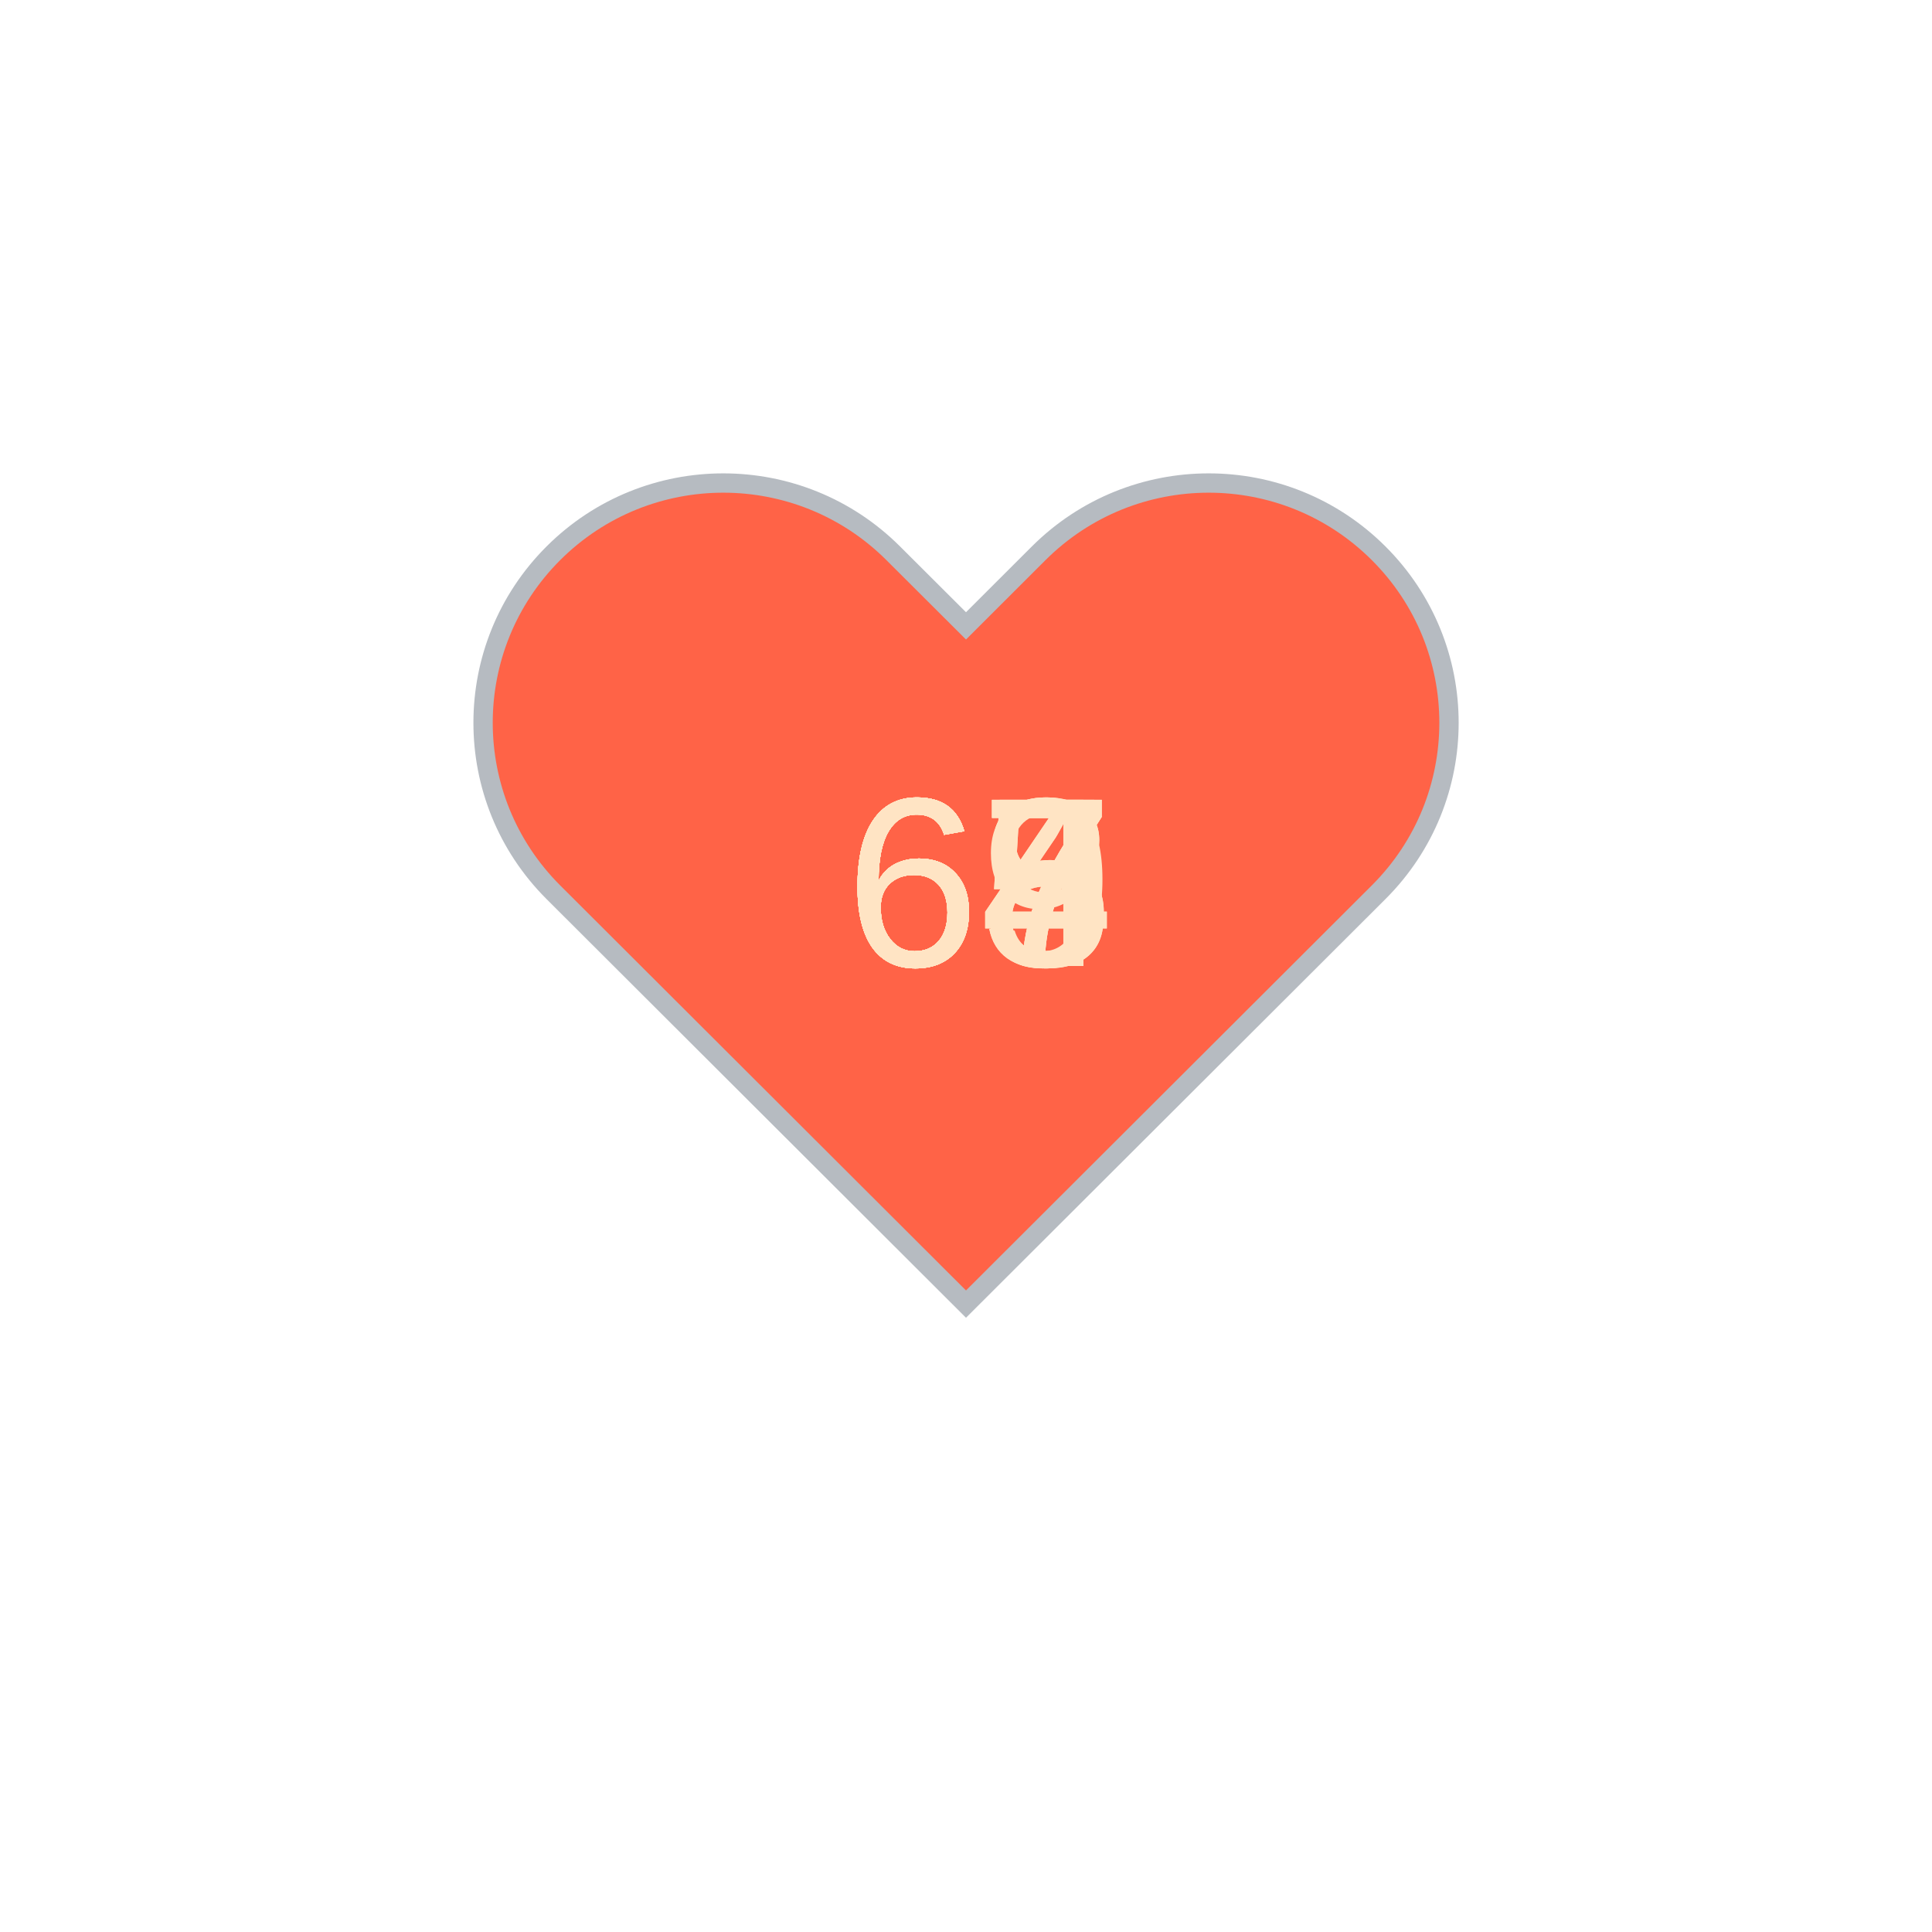
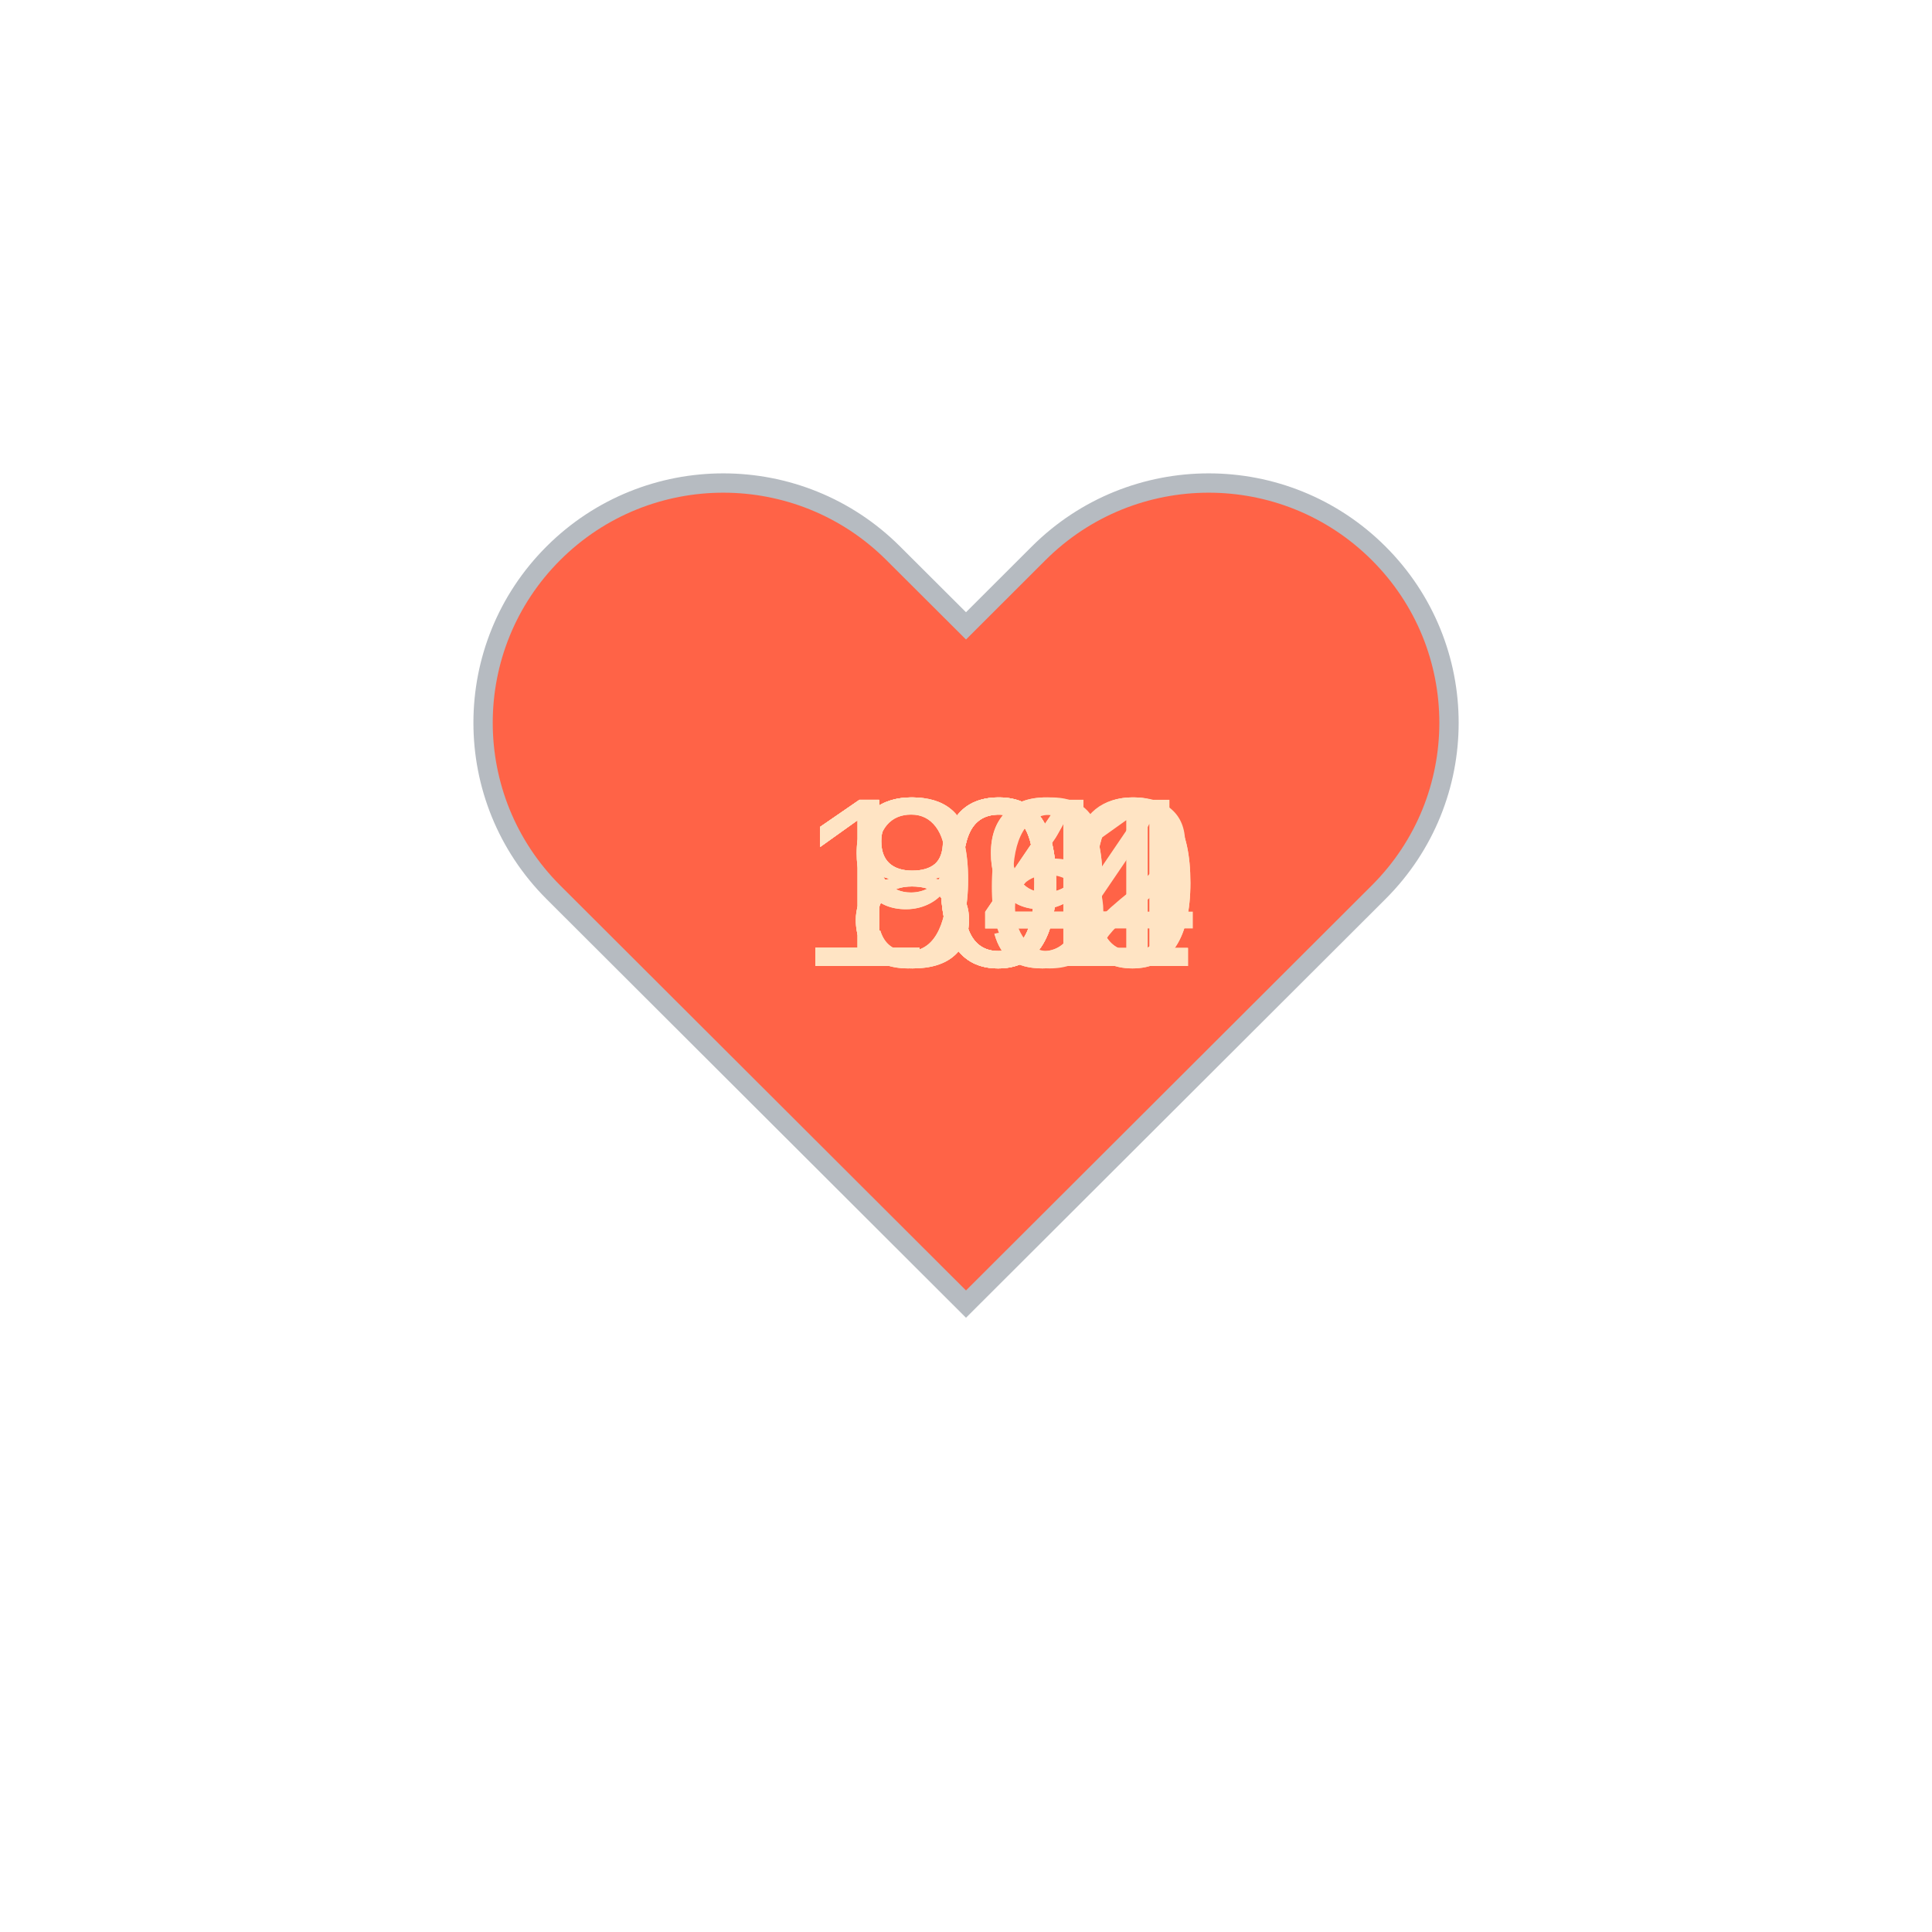
<svg xmlns="http://www.w3.org/2000/svg" baseProfile="full" height="150" version="1.1" viewBox="0,0,200,200" width="150">
  <defs />
  <g transform="translate(100 100)">
    <path d="M92.71,7.27L92.71,7.27c-9.71-9.69-25.46-9.69-35.18,0L50,14.79l-7.54-7.52C32.75-2.42,17-2.42,7.29,7.27v0 c-9.71,9.69-9.71,25.41,0,35.1L50,85l42.71-42.63C102.43,32.68,102.43,16.96,92.71,7.27z" fill="tomato" stroke="#B6BBC1" stroke-width="2" transform="translate(-50 -50)" />
    <animateTransform additive="sum" attributeName="transform" dur="1.2s" repeatCount="indefinite" type="scale" values="1; 1.5; 1.25; 1.5; 1.5; 1;" />
-     <text fill="bisque" style="font-size:25px; font-family:Arial" transform="translate(-12.5 0)">69<animate attributeName="visibility" dur="12.0s" keyTimes="0;0.1;0.2;0.3;0.4;0.5;0.6;0.7;0.8;0.9;1.0" repeatCount="indefinite" values="visible;hidden;hidden;hidden;hidden;hidden;hidden;hidden;hidden;hidden;hidden" />
+     <text fill="bisque" style="font-size:25px; font-family:Arial" transform="translate(-12.5 0)">99<animate attributeName="visibility" dur="12.0s" keyTimes="0;0.1;0.2;0.3;0.4;0.5;0.6;0.7;0.8;0.9;1.0" repeatCount="indefinite" values="visible;hidden;hidden;hidden;hidden;hidden;hidden;hidden;hidden;hidden;hidden" />
    </text>
-     <text fill="bisque" style="font-size:25px; font-family:Arial" transform="translate(-12.5 0)">67<animate attributeName="visibility" dur="12.0s" keyTimes="0;0.1;0.2;0.3;0.4;0.5;0.6;0.7;0.8;0.9;1.0" repeatCount="indefinite" values="hidden;visible;hidden;hidden;hidden;hidden;hidden;hidden;hidden;hidden;hidden" />
+     <text fill="bisque" style="font-size:25px; font-family:Arial" transform="translate(-17.5 0)">104<animate attributeName="visibility" dur="12.0s" keyTimes="0;0.1;0.2;0.3;0.4;0.5;0.6;0.7;0.8;0.9;1.0" repeatCount="indefinite" values="hidden;visible;hidden;hidden;hidden;hidden;hidden;hidden;hidden;hidden;hidden" />
    </text>
-     <text fill="bisque" style="font-size:25px; font-family:Arial" transform="translate(-12.5 0)">64<animate attributeName="visibility" dur="12.0s" keyTimes="0;0.1;0.2;0.3;0.4;0.5;0.6;0.7;0.8;0.9;1.0" repeatCount="indefinite" values="hidden;hidden;visible;hidden;hidden;hidden;hidden;hidden;hidden;hidden;hidden" />
+     <text fill="bisque" style="font-size:25px; font-family:Arial" transform="translate(-17.5 0)">101<animate attributeName="visibility" dur="12.0s" keyTimes="0;0.1;0.2;0.3;0.4;0.5;0.6;0.7;0.8;0.9;1.0" repeatCount="indefinite" values="hidden;hidden;visible;hidden;hidden;hidden;hidden;hidden;hidden;hidden;hidden" />
    </text>
-     <text fill="bisque" style="font-size:25px; font-family:Arial" transform="translate(-12.5 0)">67<animate attributeName="visibility" dur="12.0s" keyTimes="0;0.1;0.2;0.3;0.4;0.5;0.6;0.7;0.8;0.9;1.0" repeatCount="indefinite" values="hidden;hidden;hidden;visible;hidden;hidden;hidden;hidden;hidden;hidden;hidden" />
+     <text fill="bisque" style="font-size:25px; font-family:Arial" transform="translate(-17.5 0)">102<animate attributeName="visibility" dur="12.0s" keyTimes="0;0.1;0.2;0.3;0.4;0.5;0.6;0.7;0.8;0.9;1.0" repeatCount="indefinite" values="hidden;hidden;hidden;visible;hidden;hidden;hidden;hidden;hidden;hidden;hidden" />
    </text>
-     <text fill="bisque" style="font-size:25px; font-family:Arial" transform="translate(-12.5 0)">68<animate attributeName="visibility" dur="12.0s" keyTimes="0;0.1;0.2;0.3;0.4;0.5;0.6;0.7;0.8;0.9;1.0" repeatCount="indefinite" values="hidden;hidden;hidden;hidden;visible;hidden;hidden;hidden;hidden;hidden;hidden" />
+     <text fill="bisque" style="font-size:25px; font-family:Arial" transform="translate(-12.5 0)">99<animate attributeName="visibility" dur="12.0s" keyTimes="0;0.1;0.2;0.3;0.4;0.5;0.6;0.7;0.8;0.9;1.0" repeatCount="indefinite" values="hidden;hidden;hidden;hidden;visible;hidden;hidden;hidden;hidden;hidden;hidden" />
    </text>
-     <text fill="bisque" style="font-size:25px; font-family:Arial" transform="translate(-12.5 0)">68<animate attributeName="visibility" dur="12.0s" keyTimes="0;0.1;0.2;0.3;0.4;0.5;0.6;0.7;0.8;0.9;1.0" repeatCount="indefinite" values="hidden;hidden;hidden;hidden;hidden;visible;hidden;hidden;hidden;hidden;hidden" />
+     <text fill="bisque" style="font-size:25px; font-family:Arial" transform="translate(-17.5 0)">100<animate attributeName="visibility" dur="12.0s" keyTimes="0;0.1;0.2;0.3;0.4;0.5;0.6;0.7;0.8;0.9;1.0" repeatCount="indefinite" values="hidden;hidden;hidden;hidden;hidden;visible;hidden;hidden;hidden;hidden;hidden" />
    </text>
-     <text fill="bisque" style="font-size:25px; font-family:Arial" transform="translate(-12.5 0)">67<animate attributeName="visibility" dur="12.0s" keyTimes="0;0.1;0.2;0.3;0.4;0.5;0.6;0.7;0.8;0.9;1.0" repeatCount="indefinite" values="hidden;hidden;hidden;hidden;hidden;hidden;visible;hidden;hidden;hidden;hidden" />
+     <text fill="bisque" style="font-size:25px; font-family:Arial" transform="translate(-17.5 0)">100<animate attributeName="visibility" dur="12.0s" keyTimes="0;0.1;0.2;0.3;0.4;0.5;0.6;0.7;0.8;0.9;1.0" repeatCount="indefinite" values="hidden;hidden;hidden;hidden;hidden;hidden;visible;hidden;hidden;hidden;hidden" />
    </text>
-     <text fill="bisque" style="font-size:25px; font-family:Arial" transform="translate(-12.5 0)">65<animate attributeName="visibility" dur="12.0s" keyTimes="0;0.1;0.2;0.3;0.4;0.5;0.6;0.7;0.8;0.9;1.0" repeatCount="indefinite" values="hidden;hidden;hidden;hidden;hidden;hidden;hidden;visible;hidden;hidden;hidden" />
+     <text fill="bisque" style="font-size:25px; font-family:Arial" transform="translate(-12.5 0)">84<animate attributeName="visibility" dur="12.0s" keyTimes="0;0.1;0.2;0.3;0.4;0.5;0.6;0.7;0.8;0.9;1.0" repeatCount="indefinite" values="hidden;hidden;hidden;hidden;hidden;hidden;hidden;visible;hidden;hidden;hidden" />
    </text>
-     <text fill="bisque" style="font-size:25px; font-family:Arial" transform="translate(-12.5 0)">65<animate attributeName="visibility" dur="12.0s" keyTimes="0;0.1;0.2;0.3;0.4;0.5;0.6;0.7;0.8;0.9;1.0" repeatCount="indefinite" values="hidden;hidden;hidden;hidden;hidden;hidden;hidden;hidden;visible;hidden;hidden" />
+     <text fill="bisque" style="font-size:25px; font-family:Arial" transform="translate(-12.5 0)">84<animate attributeName="visibility" dur="12.0s" keyTimes="0;0.1;0.2;0.3;0.4;0.5;0.6;0.7;0.8;0.9;1.0" repeatCount="indefinite" values="hidden;hidden;hidden;hidden;hidden;hidden;hidden;hidden;visible;hidden;hidden" />
    </text>
-     <text fill="bisque" style="font-size:25px; font-family:Arial" transform="translate(-12.5 0)">64<animate attributeName="visibility" dur="12.0s" keyTimes="0;0.1;0.2;0.3;0.4;0.5;0.6;0.7;0.8;0.9;1.0" repeatCount="indefinite" values="hidden;hidden;hidden;hidden;hidden;hidden;hidden;hidden;hidden;visible;hidden" />
+     <text fill="bisque" style="font-size:25px; font-family:Arial" transform="translate(-12.5 0)">86<animate attributeName="visibility" dur="12.0s" keyTimes="0;0.1;0.2;0.3;0.4;0.5;0.6;0.7;0.8;0.9;1.0" repeatCount="indefinite" values="hidden;hidden;hidden;hidden;hidden;hidden;hidden;hidden;hidden;visible;hidden" />
    </text>
  </g>
</svg>
